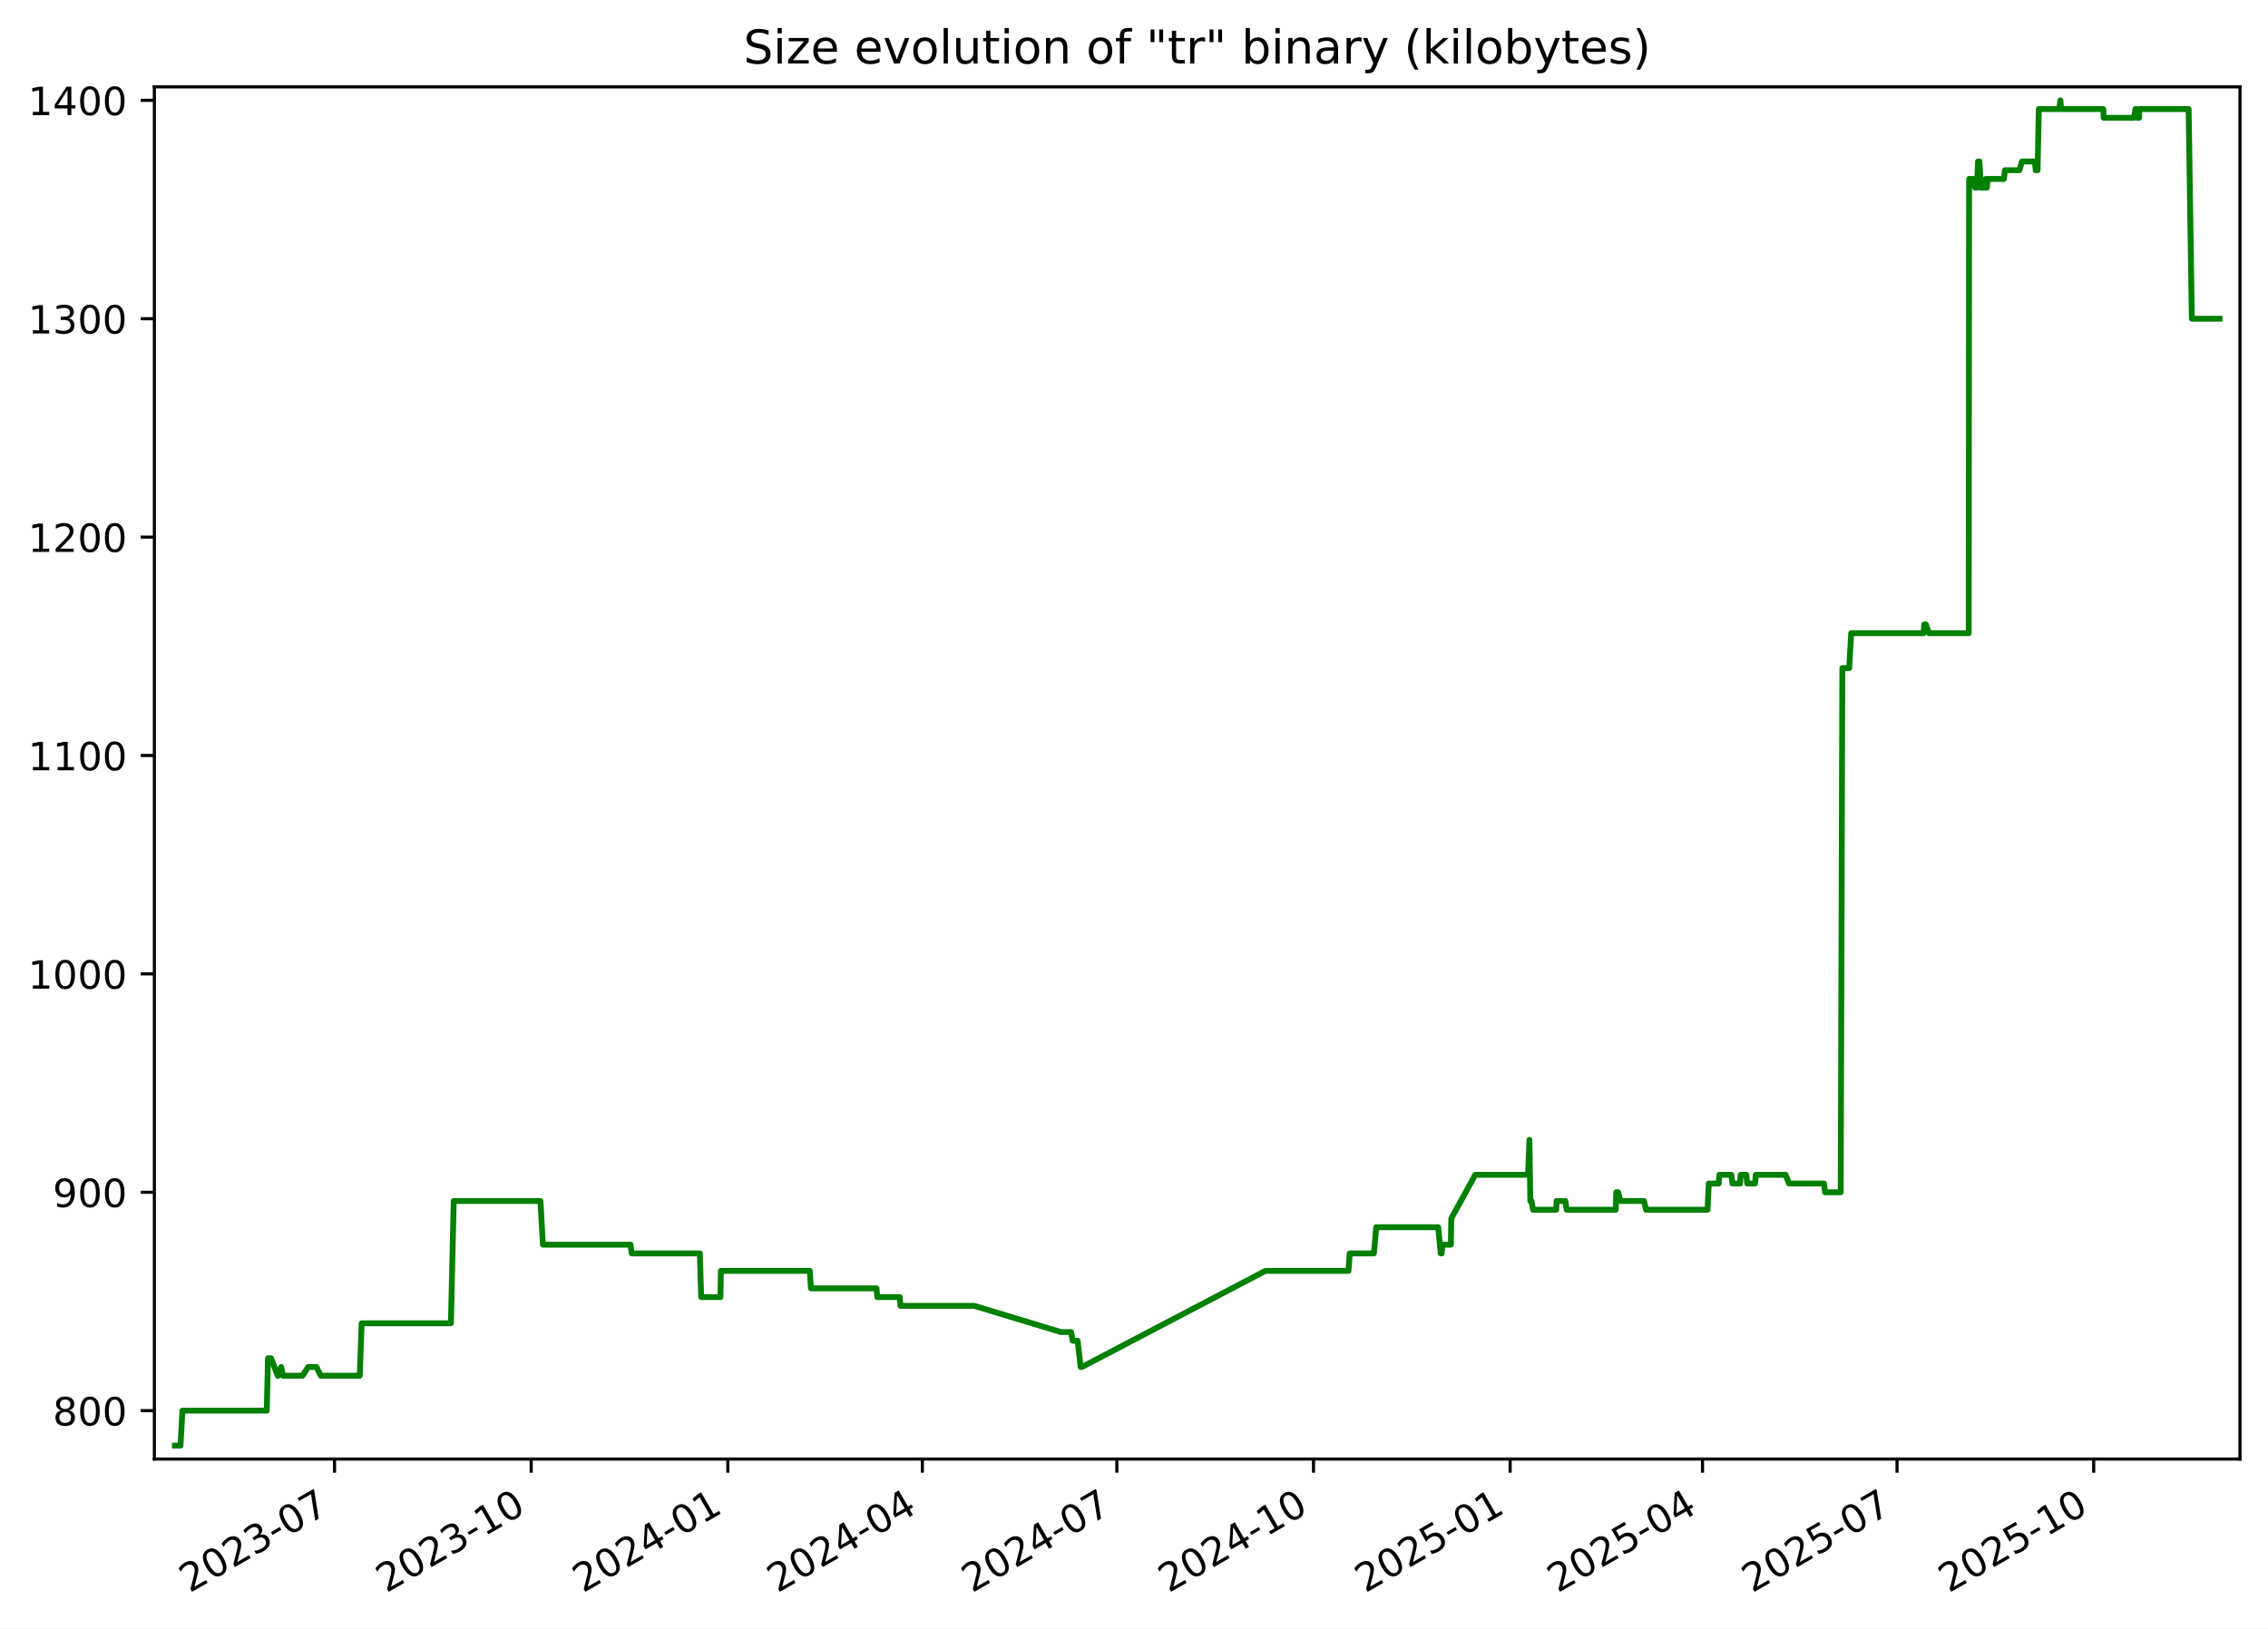
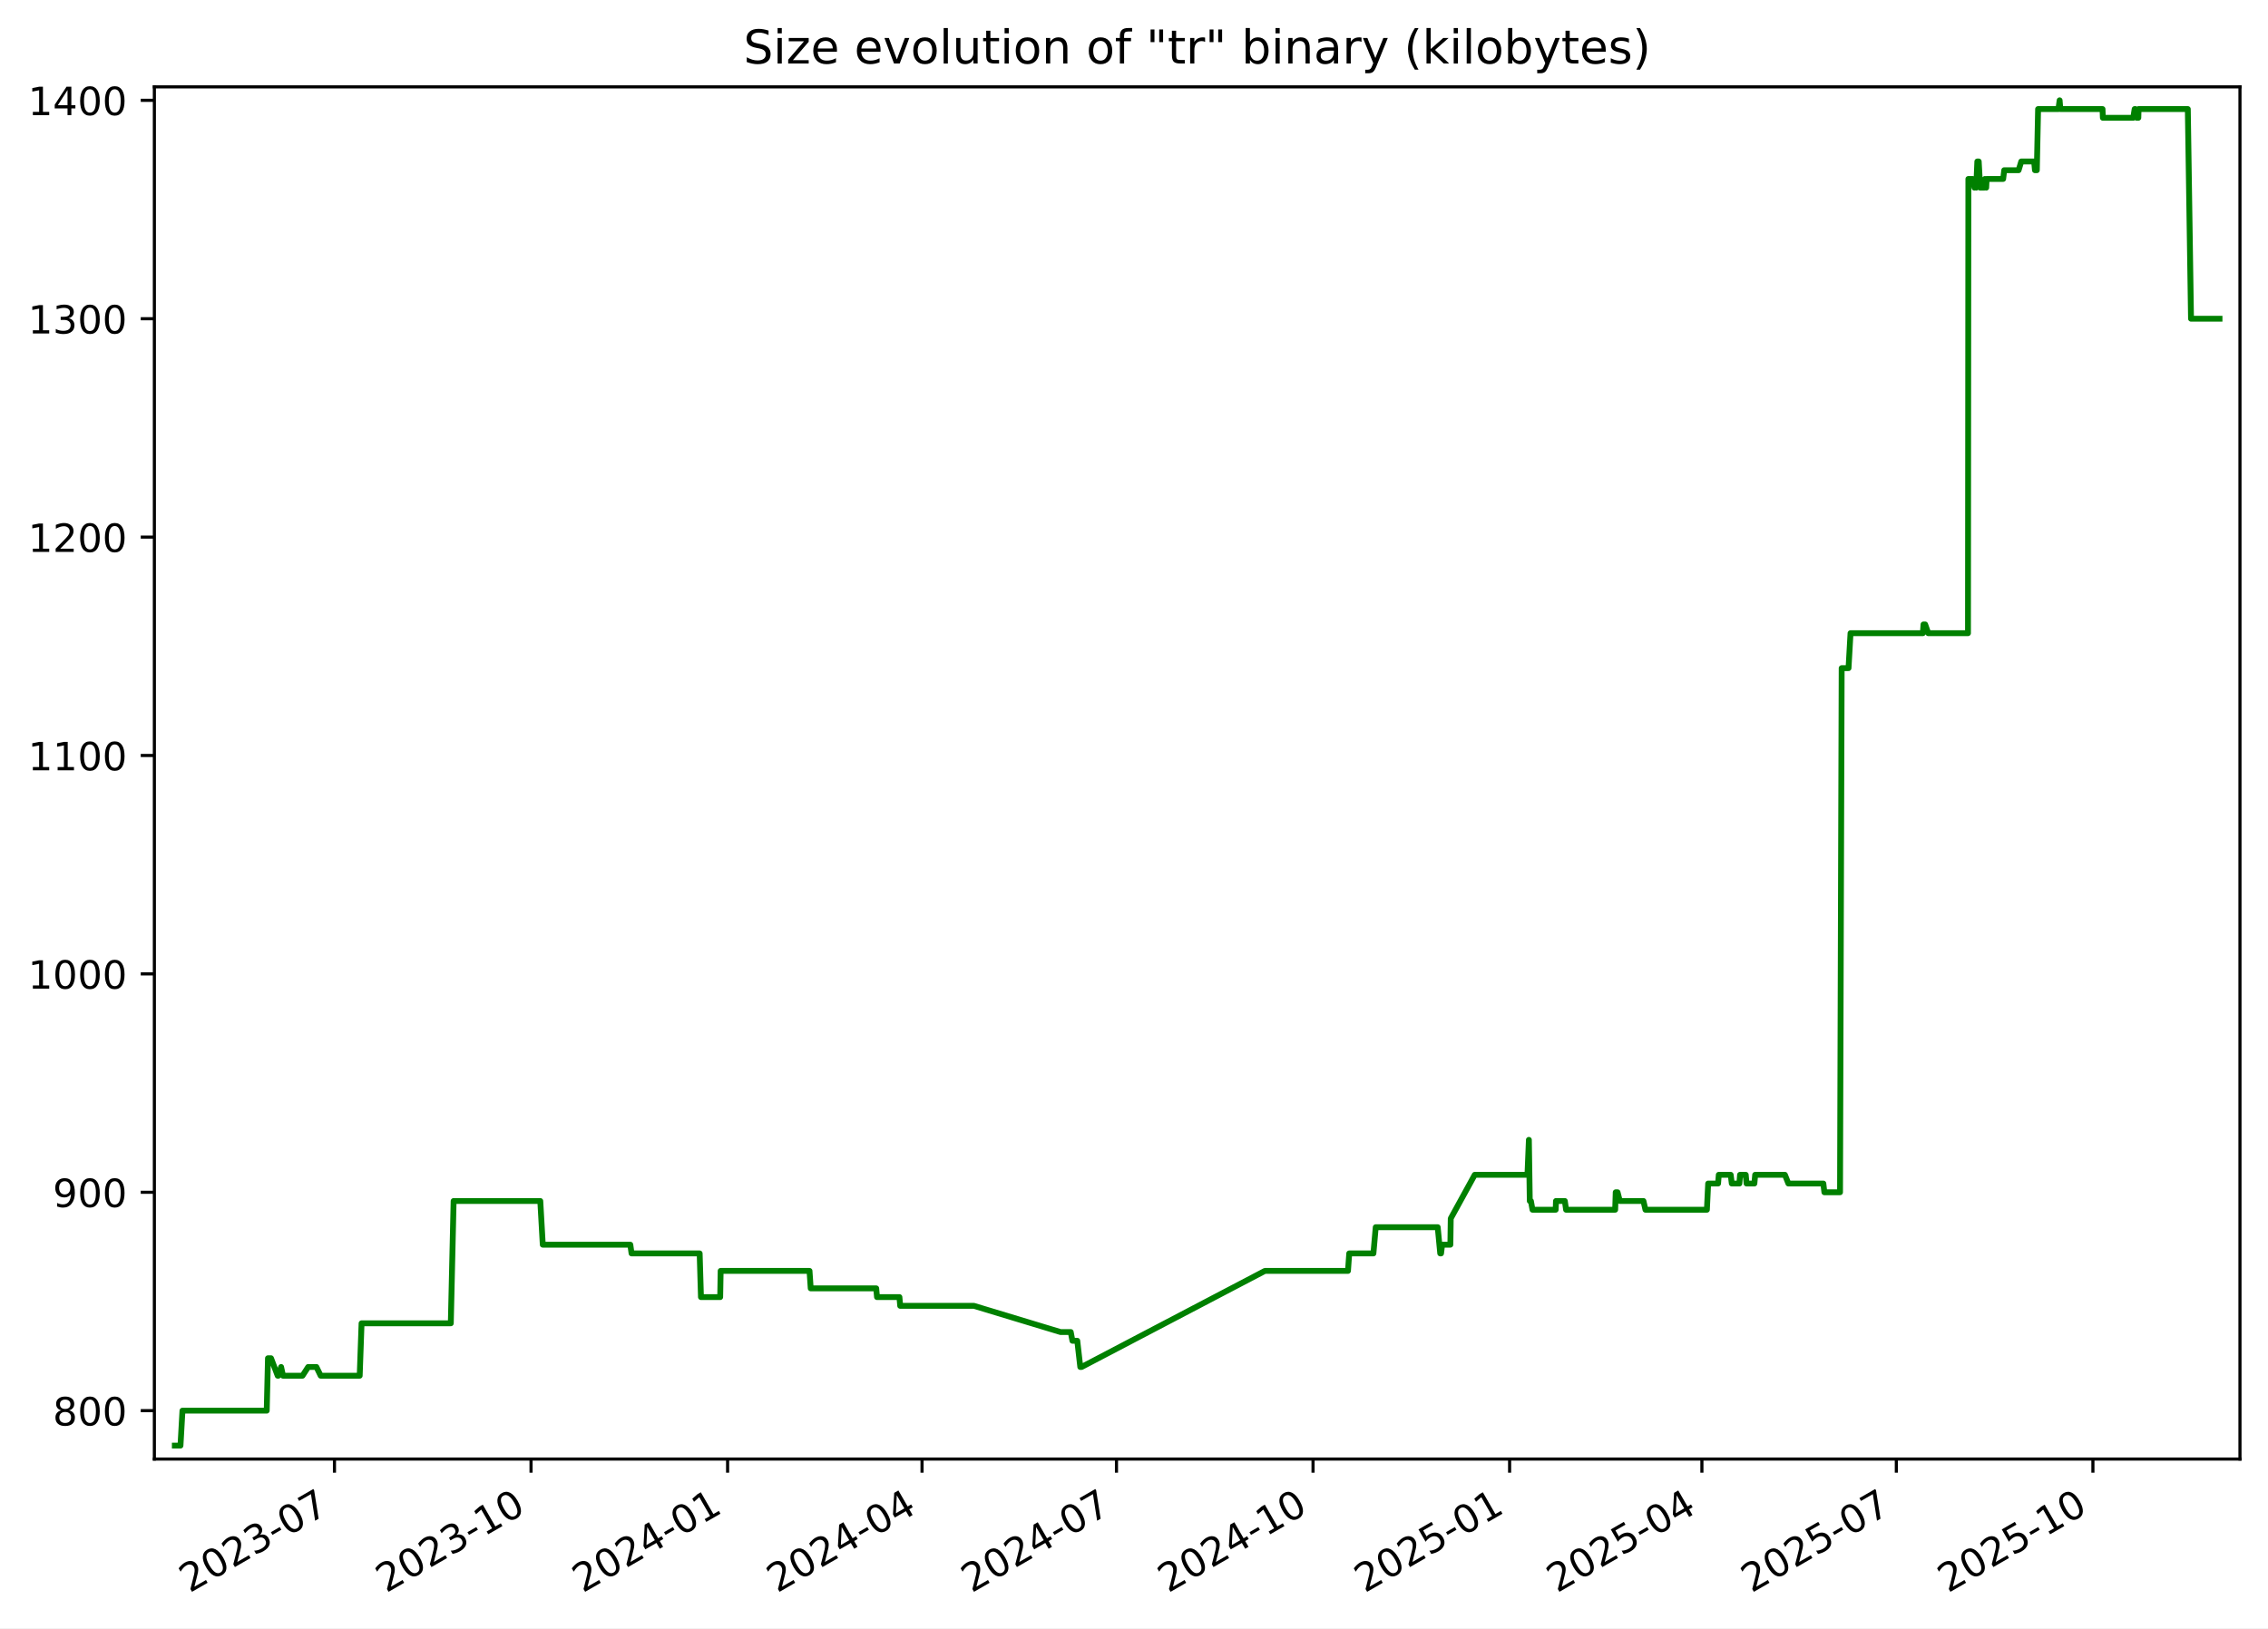
<svg xmlns="http://www.w3.org/2000/svg" xmlns:xlink="http://www.w3.org/1999/xlink" width="582.53pt" height="418.303pt" viewBox="0 0 582.53 418.303" version="1.1">
  <defs>
    <style type="text/css">*{stroke-linejoin: round; stroke-linecap: butt}</style>
  </defs>
  <g id="figure_1">
    <g id="patch_1">
      <path d="M -0 418.303  L 582.53 418.303  L 582.53 0  L -0 0  z " style="fill: #ffffff" />
    </g>
    <g id="axes_1">
      <g id="patch_2">
        <path d="M 39.65 374.83  L 575.33 374.83  L 575.33 22.318  L 39.65 22.318  z " style="fill: #ffffff" />
      </g>
      <g id="matplotlib.axis_1">
        <g id="xtick_1">
          <g id="line2d_1">
            <defs>
-               <path id="m35695a9dd7" d="M 0 0  L 0 3.5  " style="stroke: #000000; stroke-width: 0.8" />
+               <path id="m5ea0c1a07e" d="M 0 0  L 0 3.5  " style="stroke: #000000; stroke-width: 0.8" />
            </defs>
            <g>
-               <use xlink:href="#m35695a9dd7" x="85.924" y="374.83" style="stroke: #000000; stroke-width: 0.8" />
+               <use xlink:href="#m5ea0c1a07e" x="85.907" y="374.83" style="stroke: #000000; stroke-width: 0.8" />
            </g>
          </g>
          <g id="text_1">
-             <g transform="translate(48.6991 409.302) rotate(-30) scale(0.1 -0.1)">
+             <g transform="translate(48.6825 409.302) rotate(-30) scale(0.1 -0.1)">
              <defs>
                <path id="DejaVuSans-32" d="M 1228 531  L 3431 531  L 3431 0  L 469 0  L 469 531  Q 828 903 1448 1529  Q 2069 2156 2228 2338  Q 2531 2678 2651 2914  Q 2772 3150 2772 3378  Q 2772 3750 2511 3984  Q 2250 4219 1831 4219  Q 1534 4219 1204 4116  Q 875 4013 500 3803  L 500 4441  Q 881 4594 1212 4672  Q 1544 4750 1819 4750  Q 2544 4750 2975 4387  Q 3406 4025 3406 3419  Q 3406 3131 3298 2873  Q 3191 2616 2906 2266  Q 2828 2175 2409 1742  Q 1991 1309 1228 531  z " transform="scale(0.015625)" />
                <path id="DejaVuSans-30" d="M 2034 4250  Q 1547 4250 1301 3770  Q 1056 3291 1056 2328  Q 1056 1369 1301 889  Q 1547 409 2034 409  Q 2525 409 2770 889  Q 3016 1369 3016 2328  Q 3016 3291 2770 3770  Q 2525 4250 2034 4250  z M 2034 4750  Q 2819 4750 3233 4129  Q 3647 3509 3647 2328  Q 3647 1150 3233 529  Q 2819 -91 2034 -91  Q 1250 -91 836 529  Q 422 1150 422 2328  Q 422 3509 836 4129  Q 1250 4750 2034 4750  z " transform="scale(0.015625)" />
                <path id="DejaVuSans-33" d="M 2597 2516  Q 3050 2419 3304 2112  Q 3559 1806 3559 1356  Q 3559 666 3084 287  Q 2609 -91 1734 -91  Q 1441 -91 1130 -33  Q 819 25 488 141  L 488 750  Q 750 597 1062 519  Q 1375 441 1716 441  Q 2309 441 2620 675  Q 2931 909 2931 1356  Q 2931 1769 2642 2001  Q 2353 2234 1838 2234  L 1294 2234  L 1294 2753  L 1863 2753  Q 2328 2753 2575 2939  Q 2822 3125 2822 3475  Q 2822 3834 2567 4026  Q 2313 4219 1838 4219  Q 1578 4219 1281 4162  Q 984 4106 628 3988  L 628 4550  Q 988 4650 1302 4700  Q 1616 4750 1894 4750  Q 2613 4750 3031 4423  Q 3450 4097 3450 3541  Q 3450 3153 3228 2886  Q 3006 2619 2597 2516  z " transform="scale(0.015625)" />
                <path id="DejaVuSans-2d" d="M 313 2009  L 1997 2009  L 1997 1497  L 313 1497  L 313 2009  z " transform="scale(0.015625)" />
                <path id="DejaVuSans-37" d="M 525 4666  L 3525 4666  L 3525 4397  L 1831 0  L 1172 0  L 2766 4134  L 525 4134  L 525 4666  z " transform="scale(0.015625)" />
              </defs>
              <use xlink:href="#DejaVuSans-32" />
              <use xlink:href="#DejaVuSans-30" x="63.623" />
              <use xlink:href="#DejaVuSans-32" x="127.246" />
              <use xlink:href="#DejaVuSans-33" x="190.869" />
              <use xlink:href="#DejaVuSans-2d" x="254.492" />
              <use xlink:href="#DejaVuSans-30" x="290.576" />
              <use xlink:href="#DejaVuSans-37" x="354.199" />
            </g>
          </g>
        </g>
        <g id="xtick_2">
          <g id="line2d_2">
            <g>
-               <use xlink:href="#m35695a9dd7" x="136.433" y="374.83" style="stroke: #000000; stroke-width: 0.8" />
+               <use xlink:href="#m5ea0c1a07e" x="136.396" y="374.83" style="stroke: #000000; stroke-width: 0.8" />
            </g>
          </g>
          <g id="text_2">
-             <g transform="translate(99.20779 409.302) rotate(-30) scale(0.1 -0.1)">
+             <g transform="translate(99.17074 409.302) rotate(-30) scale(0.1 -0.1)">
              <defs>
                <path id="DejaVuSans-31" d="M 794 531  L 1825 531  L 1825 4091  L 703 3866  L 703 4441  L 1819 4666  L 2450 4666  L 2450 531  L 3481 531  L 3481 0  L 794 0  L 794 531  z " transform="scale(0.015625)" />
              </defs>
              <use xlink:href="#DejaVuSans-32" />
              <use xlink:href="#DejaVuSans-30" x="63.623" />
              <use xlink:href="#DejaVuSans-32" x="127.246" />
              <use xlink:href="#DejaVuSans-33" x="190.869" />
              <use xlink:href="#DejaVuSans-2d" x="254.492" />
              <use xlink:href="#DejaVuSans-31" x="290.576" />
              <use xlink:href="#DejaVuSans-30" x="354.199" />
            </g>
          </g>
        </g>
        <g id="xtick_3">
          <g id="line2d_3">
            <g>
-               <use xlink:href="#m35695a9dd7" x="186.941" y="374.83" style="stroke: #000000; stroke-width: 0.8" />
+               <use xlink:href="#m5ea0c1a07e" x="186.884" y="374.83" style="stroke: #000000; stroke-width: 0.8" />
            </g>
          </g>
          <g id="text_3">
-             <g transform="translate(149.7165 409.302) rotate(-30) scale(0.1 -0.1)">
+             <g transform="translate(149.659 409.302) rotate(-30) scale(0.1 -0.1)">
              <defs>
                <path id="DejaVuSans-34" d="M 2419 4116  L 825 1625  L 2419 1625  L 2419 4116  z M 2253 4666  L 3047 4666  L 3047 1625  L 3713 1625  L 3713 1100  L 3047 1100  L 3047 0  L 2419 0  L 2419 1100  L 313 1100  L 313 1709  L 2253 4666  z " transform="scale(0.015625)" />
              </defs>
              <use xlink:href="#DejaVuSans-32" />
              <use xlink:href="#DejaVuSans-30" x="63.623" />
              <use xlink:href="#DejaVuSans-32" x="127.246" />
              <use xlink:href="#DejaVuSans-34" x="190.869" />
              <use xlink:href="#DejaVuSans-2d" x="254.492" />
              <use xlink:href="#DejaVuSans-30" x="290.576" />
              <use xlink:href="#DejaVuSans-31" x="354.199" />
            </g>
          </g>
        </g>
        <g id="xtick_4">
          <g id="line2d_4">
            <g>
-               <use xlink:href="#m35695a9dd7" x="236.901" y="374.83" style="stroke: #000000; stroke-width: 0.8" />
+               <use xlink:href="#m5ea0c1a07e" x="236.823" y="374.83" style="stroke: #000000; stroke-width: 0.8" />
            </g>
          </g>
          <g id="text_4">
-             <g transform="translate(199.6762 409.302) rotate(-30) scale(0.1 -0.1)">
+             <g transform="translate(199.5984 409.302) rotate(-30) scale(0.1 -0.1)">
              <use xlink:href="#DejaVuSans-32" />
              <use xlink:href="#DejaVuSans-30" x="63.623" />
              <use xlink:href="#DejaVuSans-32" x="127.246" />
              <use xlink:href="#DejaVuSans-34" x="190.869" />
              <use xlink:href="#DejaVuSans-2d" x="254.492" />
              <use xlink:href="#DejaVuSans-30" x="290.576" />
              <use xlink:href="#DejaVuSans-34" x="354.199" />
            </g>
          </g>
        </g>
        <g id="xtick_5">
          <g id="line2d_5">
            <g>
-               <use xlink:href="#m35695a9dd7" x="286.861" y="374.83" style="stroke: #000000; stroke-width: 0.8" />
+               <use xlink:href="#m5ea0c1a07e" x="286.763" y="374.83" style="stroke: #000000; stroke-width: 0.8" />
            </g>
          </g>
          <g id="text_5">
-             <g transform="translate(249.6358 409.302) rotate(-30) scale(0.1 -0.1)">
+             <g transform="translate(249.5379 409.302) rotate(-30) scale(0.1 -0.1)">
              <use xlink:href="#DejaVuSans-32" />
              <use xlink:href="#DejaVuSans-30" x="63.623" />
              <use xlink:href="#DejaVuSans-32" x="127.246" />
              <use xlink:href="#DejaVuSans-34" x="190.869" />
              <use xlink:href="#DejaVuSans-2d" x="254.492" />
              <use xlink:href="#DejaVuSans-30" x="290.576" />
              <use xlink:href="#DejaVuSans-37" x="354.199" />
            </g>
          </g>
        </g>
        <g id="xtick_6">
          <g id="line2d_6">
            <g>
-               <use xlink:href="#m35695a9dd7" x="337.369" y="374.83" style="stroke: #000000; stroke-width: 0.8" />
+               <use xlink:href="#m5ea0c1a07e" x="337.251" y="374.83" style="stroke: #000000; stroke-width: 0.8" />
            </g>
          </g>
          <g id="text_6">
-             <g transform="translate(300.1445 409.302) rotate(-30) scale(0.1 -0.1)">
+             <g transform="translate(300.0261 409.302) rotate(-30) scale(0.1 -0.1)">
              <use xlink:href="#DejaVuSans-32" />
              <use xlink:href="#DejaVuSans-30" x="63.623" />
              <use xlink:href="#DejaVuSans-32" x="127.246" />
              <use xlink:href="#DejaVuSans-34" x="190.869" />
              <use xlink:href="#DejaVuSans-2d" x="254.492" />
              <use xlink:href="#DejaVuSans-31" x="290.576" />
              <use xlink:href="#DejaVuSans-30" x="354.199" />
            </g>
          </g>
        </g>
        <g id="xtick_7">
          <g id="line2d_7">
            <g>
-               <use xlink:href="#m35695a9dd7" x="387.878" y="374.83" style="stroke: #000000; stroke-width: 0.8" />
+               <use xlink:href="#m5ea0c1a07e" x="387.739" y="374.83" style="stroke: #000000; stroke-width: 0.8" />
            </g>
          </g>
          <g id="text_7">
-             <g transform="translate(350.6532 409.302) rotate(-30) scale(0.1 -0.1)">
+             <g transform="translate(350.5144 409.302) rotate(-30) scale(0.1 -0.1)">
              <defs>
                <path id="DejaVuSans-35" d="M 691 4666  L 3169 4666  L 3169 4134  L 1269 4134  L 1269 2991  Q 1406 3038 1543 3061  Q 1681 3084 1819 3084  Q 2600 3084 3056 2656  Q 3513 2228 3513 1497  Q 3513 744 3044 326  Q 2575 -91 1722 -91  Q 1428 -91 1123 -41  Q 819 9 494 109  L 494 744  Q 775 591 1075 516  Q 1375 441 1709 441  Q 2250 441 2565 725  Q 2881 1009 2881 1497  Q 2881 1984 2565 2268  Q 2250 2553 1709 2553  Q 1456 2553 1204 2497  Q 953 2441 691 2322  L 691 4666  z " transform="scale(0.015625)" />
              </defs>
              <use xlink:href="#DejaVuSans-32" />
              <use xlink:href="#DejaVuSans-30" x="63.623" />
              <use xlink:href="#DejaVuSans-32" x="127.246" />
              <use xlink:href="#DejaVuSans-35" x="190.869" />
              <use xlink:href="#DejaVuSans-2d" x="254.492" />
              <use xlink:href="#DejaVuSans-30" x="290.576" />
              <use xlink:href="#DejaVuSans-31" x="354.199" />
            </g>
          </g>
        </g>
        <g id="xtick_8">
          <g id="line2d_8">
            <g>
-               <use xlink:href="#m35695a9dd7" x="437.289" y="374.83" style="stroke: #000000; stroke-width: 0.8" />
+               <use xlink:href="#m5ea0c1a07e" x="437.13" y="374.83" style="stroke: #000000; stroke-width: 0.8" />
            </g>
          </g>
          <g id="text_8">
-             <g transform="translate(400.0639 409.302) rotate(-30) scale(0.1 -0.1)">
+             <g transform="translate(399.9051 409.302) rotate(-30) scale(0.1 -0.1)">
              <use xlink:href="#DejaVuSans-32" />
              <use xlink:href="#DejaVuSans-30" x="63.623" />
              <use xlink:href="#DejaVuSans-32" x="127.246" />
              <use xlink:href="#DejaVuSans-35" x="190.869" />
              <use xlink:href="#DejaVuSans-2d" x="254.492" />
              <use xlink:href="#DejaVuSans-30" x="290.576" />
              <use xlink:href="#DejaVuSans-34" x="354.199" />
            </g>
          </g>
        </g>
        <g id="xtick_9">
          <g id="line2d_9">
            <g>
-               <use xlink:href="#m35695a9dd7" x="487.248" y="374.83" style="stroke: #000000; stroke-width: 0.8" />
+               <use xlink:href="#m5ea0c1a07e" x="487.069" y="374.83" style="stroke: #000000; stroke-width: 0.8" />
            </g>
          </g>
          <g id="text_9">
-             <g transform="translate(450.0236 409.302) rotate(-30) scale(0.1 -0.1)">
+             <g transform="translate(449.8445 409.302) rotate(-30) scale(0.1 -0.1)">
              <use xlink:href="#DejaVuSans-32" />
              <use xlink:href="#DejaVuSans-30" x="63.623" />
              <use xlink:href="#DejaVuSans-32" x="127.246" />
              <use xlink:href="#DejaVuSans-35" x="190.869" />
              <use xlink:href="#DejaVuSans-2d" x="254.492" />
              <use xlink:href="#DejaVuSans-30" x="290.576" />
              <use xlink:href="#DejaVuSans-37" x="354.199" />
            </g>
          </g>
        </g>
        <g id="xtick_10">
          <g id="line2d_10">
            <g>
-               <use xlink:href="#m35695a9dd7" x="537.757" y="374.83" style="stroke: #000000; stroke-width: 0.8" />
+               <use xlink:href="#m5ea0c1a07e" x="537.558" y="374.83" style="stroke: #000000; stroke-width: 0.8" />
            </g>
          </g>
          <g id="text_10">
-             <g transform="translate(500.5322 409.302) rotate(-30) scale(0.1 -0.1)">
+             <g transform="translate(500.3327 409.302) rotate(-30) scale(0.1 -0.1)">
              <use xlink:href="#DejaVuSans-32" />
              <use xlink:href="#DejaVuSans-30" x="63.623" />
              <use xlink:href="#DejaVuSans-32" x="127.246" />
              <use xlink:href="#DejaVuSans-35" x="190.869" />
              <use xlink:href="#DejaVuSans-2d" x="254.492" />
              <use xlink:href="#DejaVuSans-31" x="290.576" />
              <use xlink:href="#DejaVuSans-30" x="354.199" />
            </g>
          </g>
        </g>
      </g>
      <g id="matplotlib.axis_2">
        <g id="ytick_1">
          <g id="line2d_11">
            <defs>
-               <path id="m87720f5860" d="M 0 0  L -3.5 0  " style="stroke: #000000; stroke-width: 0.8" />
+               <path id="m97912e3bf8" d="M 0 0  L -3.5 0  " style="stroke: #000000; stroke-width: 0.8" />
            </defs>
            <g>
-               <use xlink:href="#m87720f5860" x="39.65" y="362.398" style="stroke: #000000; stroke-width: 0.8" />
+               <use xlink:href="#m97912e3bf8" x="39.65" y="362.398" style="stroke: #000000; stroke-width: 0.8" />
            </g>
          </g>
          <g id="text_11">
            <g transform="translate(13.5625 366.1967) scale(0.1 -0.1)">
              <defs>
                <path id="DejaVuSans-38" d="M 2034 2216  Q 1584 2216 1326 1975  Q 1069 1734 1069 1313  Q 1069 891 1326 650  Q 1584 409 2034 409  Q 2484 409 2743 651  Q 3003 894 3003 1313  Q 3003 1734 2745 1975  Q 2488 2216 2034 2216  z M 1403 2484  Q 997 2584 770 2862  Q 544 3141 544 3541  Q 544 4100 942 4425  Q 1341 4750 2034 4750  Q 2731 4750 3128 4425  Q 3525 4100 3525 3541  Q 3525 3141 3298 2862  Q 3072 2584 2669 2484  Q 3125 2378 3379 2068  Q 3634 1759 3634 1313  Q 3634 634 3220 271  Q 2806 -91 2034 -91  Q 1263 -91 848 271  Q 434 634 434 1313  Q 434 1759 690 2068  Q 947 2378 1403 2484  z M 1172 3481  Q 1172 3119 1398 2916  Q 1625 2713 2034 2713  Q 2441 2713 2670 2916  Q 2900 3119 2900 3481  Q 2900 3844 2670 4047  Q 2441 4250 2034 4250  Q 1625 4250 1398 4047  Q 1172 3844 1172 3481  z " transform="scale(0.015625)" />
              </defs>
              <use xlink:href="#DejaVuSans-38" />
              <use xlink:href="#DejaVuSans-30" x="63.623" />
              <use xlink:href="#DejaVuSans-30" x="127.246" />
            </g>
          </g>
        </g>
        <g id="ytick_2">
          <g id="line2d_12">
            <g>
-               <use xlink:href="#m87720f5860" x="39.65" y="306.294" style="stroke: #000000; stroke-width: 0.8" />
+               <use xlink:href="#m97912e3bf8" x="39.65" y="306.294" style="stroke: #000000; stroke-width: 0.8" />
            </g>
          </g>
          <g id="text_12">
            <g transform="translate(13.5625 310.0928) scale(0.1 -0.1)">
              <defs>
                <path id="DejaVuSans-39" d="M 703 97  L 703 672  Q 941 559 1184 500  Q 1428 441 1663 441  Q 2288 441 2617 861  Q 2947 1281 2994 2138  Q 2813 1869 2534 1725  Q 2256 1581 1919 1581  Q 1219 1581 811 2004  Q 403 2428 403 3163  Q 403 3881 828 4315  Q 1253 4750 1959 4750  Q 2769 4750 3195 4129  Q 3622 3509 3622 2328  Q 3622 1225 3098 567  Q 2575 -91 1691 -91  Q 1453 -91 1209 -44  Q 966 3 703 97  z M 1959 2075  Q 2384 2075 2632 2365  Q 2881 2656 2881 3163  Q 2881 3666 2632 3958  Q 2384 4250 1959 4250  Q 1534 4250 1286 3958  Q 1038 3666 1038 3163  Q 1038 2656 1286 2365  Q 1534 2075 1959 2075  z " transform="scale(0.015625)" />
              </defs>
              <use xlink:href="#DejaVuSans-39" />
              <use xlink:href="#DejaVuSans-30" x="63.623" />
              <use xlink:href="#DejaVuSans-30" x="127.246" />
            </g>
          </g>
        </g>
        <g id="ytick_3">
          <g id="line2d_13">
            <g>
-               <use xlink:href="#m87720f5860" x="39.65" y="250.19" style="stroke: #000000; stroke-width: 0.8" />
+               <use xlink:href="#m97912e3bf8" x="39.65" y="250.19" style="stroke: #000000; stroke-width: 0.8" />
            </g>
          </g>
          <g id="text_13">
            <g transform="translate(7.2 253.9889) scale(0.1 -0.1)">
              <use xlink:href="#DejaVuSans-31" />
              <use xlink:href="#DejaVuSans-30" x="63.623" />
              <use xlink:href="#DejaVuSans-30" x="127.246" />
              <use xlink:href="#DejaVuSans-30" x="190.869" />
            </g>
          </g>
        </g>
        <g id="ytick_4">
          <g id="line2d_14">
            <g>
-               <use xlink:href="#m87720f5860" x="39.65" y="194.086" style="stroke: #000000; stroke-width: 0.8" />
+               <use xlink:href="#m97912e3bf8" x="39.65" y="194.086" style="stroke: #000000; stroke-width: 0.8" />
            </g>
          </g>
          <g id="text_14">
            <g transform="translate(7.2 197.885) scale(0.1 -0.1)">
              <use xlink:href="#DejaVuSans-31" />
              <use xlink:href="#DejaVuSans-31" x="63.623" />
              <use xlink:href="#DejaVuSans-30" x="127.246" />
              <use xlink:href="#DejaVuSans-30" x="190.869" />
            </g>
          </g>
        </g>
        <g id="ytick_5">
          <g id="line2d_15">
            <g>
-               <use xlink:href="#m87720f5860" x="39.65" y="137.982" style="stroke: #000000; stroke-width: 0.8" />
+               <use xlink:href="#m97912e3bf8" x="39.65" y="137.982" style="stroke: #000000; stroke-width: 0.8" />
            </g>
          </g>
          <g id="text_15">
            <g transform="translate(7.2 141.7811) scale(0.1 -0.1)">
              <use xlink:href="#DejaVuSans-31" />
              <use xlink:href="#DejaVuSans-32" x="63.623" />
              <use xlink:href="#DejaVuSans-30" x="127.246" />
              <use xlink:href="#DejaVuSans-30" x="190.869" />
            </g>
          </g>
        </g>
        <g id="ytick_6">
          <g id="line2d_16">
            <g>
-               <use xlink:href="#m87720f5860" x="39.65" y="81.878" style="stroke: #000000; stroke-width: 0.8" />
+               <use xlink:href="#m97912e3bf8" x="39.65" y="81.878" style="stroke: #000000; stroke-width: 0.8" />
            </g>
          </g>
          <g id="text_16">
            <g transform="translate(7.2 85.67724) scale(0.1 -0.1)">
              <use xlink:href="#DejaVuSans-31" />
              <use xlink:href="#DejaVuSans-33" x="63.623" />
              <use xlink:href="#DejaVuSans-30" x="127.246" />
              <use xlink:href="#DejaVuSans-30" x="190.869" />
            </g>
          </g>
        </g>
        <g id="ytick_7">
          <g id="line2d_17">
            <g>
-               <use xlink:href="#m87720f5860" x="39.65" y="25.774" style="stroke: #000000; stroke-width: 0.8" />
+               <use xlink:href="#m97912e3bf8" x="39.65" y="25.774" style="stroke: #000000; stroke-width: 0.8" />
            </g>
          </g>
          <g id="text_17">
            <g transform="translate(7.2 29.57334) scale(0.1 -0.1)">
              <use xlink:href="#DejaVuSans-31" />
              <use xlink:href="#DejaVuSans-34" x="63.623" />
              <use xlink:href="#DejaVuSans-30" x="127.246" />
              <use xlink:href="#DejaVuSans-30" x="190.869" />
            </g>
          </g>
        </g>
      </g>
      <g id="line2d_18">
-         <path d="M 44.902 371.374  L 46.355 371.374  L 46.863 362.398  L 68.516 362.398  L 68.838 348.933  L 69.622 348.933  L 71.334 353.421  L 71.502 353.421  L 72.215 351.177  L 72.704 353.421  L 77.712 353.421  L 79.166 351.177  L 81.283 351.177  L 82.379 353.421  L 92.407 353.421  L 92.886 339.956  L 115.816 339.956  L 116.539 308.538  L 138.81 308.538  L 139.447 319.759  L 161.944 319.759  L 162.258 322.003  L 179.759 322.003  L 180.094 333.223  L 185.036 333.223  L 185.155 326.491  L 207.988 326.491  L 208.296 330.979  L 225.128 330.979  L 225.329 333.223  L 231.092 333.223  L 231.287 335.468  L 250.231 335.468  L 272.483 342.2  L 275.11 342.2  L 275.54 344.444  L 276.789 344.444  L 277.563 351.177  L 277.897 351.177  L 325.008 326.491  L 346.349 326.491  L 346.669 322.003  L 352.883 322.003  L 353.477 315.27  L 369.405 315.27  L 370.049 322.003  L 370.263 322.003  L 370.535 319.759  L 372.654 319.759  L 372.752 313.026  L 378.919 301.805  L 392.465 301.805  L 392.831 292.829  L 393.062 308.538  L 393.353 308.538  L 393.758 310.782  L 399.717 310.782  L 399.793 308.538  L 402.069 308.538  L 402.39 310.782  L 415.004 310.782  L 415.142 306.294  L 415.618 306.294  L 416.195 308.538  L 422.266 308.538  L 422.783 310.782  L 438.573 310.782  L 438.896 304.049  L 441.446 304.049  L 441.624 301.805  L 444.687 301.805  L 444.966 304.049  L 446.919 304.049  L 447.087 301.805  L 448.553 301.805  L 448.76 304.049  L 450.771 304.049  L 450.977 301.805  L 458.617 301.805  L 459.51 304.049  L 468.494 304.049  L 468.757 306.294  L 472.782 306.294  L 473.199 171.644  L 474.964 171.644  L 475.474 162.668  L 494.069 162.668  L 494.227 160.423  L 494.658 160.423  L 495.454 162.668  L 505.661 162.668  L 505.759 45.972  L 506.873 45.972  L 507.315 48.216  L 507.412 45.972  L 507.769 48.216  L 508.058 41.483  L 508.417 41.483  L 508.788 48.216  L 509.812 48.216  L 510.011 45.972  L 510.338 48.216  L 510.448 45.972  L 514.698 45.972  L 514.971 43.727  L 518.664 43.727  L 519.35 41.483  L 522.656 41.483  L 522.863 43.727  L 523.347 43.727  L 523.673 28.018  L 528.901 28.018  L 529.205 25.774  L 529.387 28.018  L 540.23 28.018  L 540.315 30.262  L 548.124 30.262  L 548.48 28.018  L 548.686 28.018  L 549.018 30.262  L 549.427 30.262  L 549.492 28.018  L 562.146 28.018  L 562.967 81.878  L 570.078 81.878  L 570.078 81.878  " clip-path="url(#p482f9aebcd)" style="fill: none; stroke: #008000; stroke-width: 1.5; stroke-linecap: square" />
+         <path d="M 44.902 371.374  L 46.355 371.374  L 46.863 362.398  L 68.507 362.398  L 68.828 348.933  L 69.612 348.933  L 71.323 353.421  L 71.491 353.421  L 72.204 351.177  L 72.692 353.421  L 77.699 353.421  L 79.152 351.177  L 81.268 351.177  L 82.364 353.421  L 92.388 353.421  L 92.866 339.956  L 115.788 339.956  L 116.51 308.538  L 138.772 308.538  L 139.408 319.759  L 161.897 319.759  L 162.211 322.003  L 179.705 322.003  L 180.039 333.223  L 184.979 333.223  L 185.098 326.491  L 207.922 326.491  L 208.23 330.979  L 225.055 330.979  L 225.256 333.223  L 231.017 333.223  L 231.212 335.468  L 250.148 335.468  L 272.391 342.2  L 275.017 342.2  L 275.447 344.444  L 276.695 344.444  L 277.469 351.177  L 277.803 351.177  L 324.895 326.491  L 346.227 326.491  L 346.547 322.003  L 352.759 322.003  L 353.352 315.27  L 369.274 315.27  L 369.918 322.003  L 370.131 322.003  L 370.403 319.759  L 372.521 319.759  L 372.62 313.026  L 378.784 301.805  L 392.325 301.805  L 392.69 292.829  L 392.921 308.538  L 393.212 308.538  L 393.617 310.782  L 399.573 310.782  L 399.649 308.538  L 401.925 308.538  L 402.245 310.782  L 414.854 310.782  L 414.993 306.294  L 415.468 306.294  L 416.045 308.538  L 422.114 308.538  L 422.63 310.782  L 438.413 310.782  L 438.737 304.049  L 441.286 304.049  L 441.464 301.805  L 444.525 301.805  L 444.805 304.049  L 446.756 304.049  L 446.924 301.805  L 448.39 301.805  L 448.597 304.049  L 450.607 304.049  L 450.813 301.805  L 458.45 301.805  L 459.342 304.049  L 468.322 304.049  L 468.586 306.294  L 472.609 306.294  L 473.026 171.644  L 474.79 171.644  L 475.3 162.668  L 493.887 162.668  L 494.045 160.423  L 494.476 160.423  L 495.271 162.668  L 505.474 162.668  L 505.572 45.972  L 506.686 45.972  L 507.128 48.216  L 507.225 45.972  L 507.582 48.216  L 507.871 41.483  L 508.229 41.483  L 508.6 48.216  L 509.624 48.216  L 509.823 45.972  L 510.15 48.216  L 510.26 45.972  L 514.508 45.972  L 514.781 43.727  L 518.473 43.727  L 519.158 41.483  L 522.462 41.483  L 522.67 43.727  L 523.153 43.727  L 523.479 28.018  L 528.705 28.018  L 529.009 25.774  L 529.191 28.018  L 540.03 28.018  L 540.114 30.262  L 547.92 30.262  L 548.276 28.018  L 548.482 28.018  L 548.814 30.262  L 549.223 30.262  L 549.288 28.018  L 561.936 28.018  L 562.758 81.878  L 570.078 81.878  L 570.078 81.878  " clip-path="url(#p2b17794bc3)" style="fill: none; stroke: #008000; stroke-width: 1.5; stroke-linecap: square" />
      </g>
      <g id="patch_3">
        <path d="M 39.65 374.83  L 39.65 22.318  " style="fill: none; stroke: #000000; stroke-width: 0.8; stroke-linejoin: miter; stroke-linecap: square" />
      </g>
      <g id="patch_4">
        <path d="M 575.33 374.83  L 575.33 22.318  " style="fill: none; stroke: #000000; stroke-width: 0.8; stroke-linejoin: miter; stroke-linecap: square" />
      </g>
      <g id="patch_5">
        <path d="M 39.65 374.83  L 575.33 374.83  " style="fill: none; stroke: #000000; stroke-width: 0.8; stroke-linejoin: miter; stroke-linecap: square" />
      </g>
      <g id="patch_6">
        <path d="M 39.65 22.318  L 575.33 22.318  " style="fill: none; stroke: #000000; stroke-width: 0.8; stroke-linejoin: miter; stroke-linecap: square" />
      </g>
      <g id="text_18">
        <g transform="translate(190.9756 16.31812) scale(0.12 -0.12)">
          <defs>
            <path id="DejaVuSans-53" d="M 3425 4513  L 3425 3897  Q 3066 4069 2747 4153  Q 2428 4238 2131 4238  Q 1616 4238 1336 4038  Q 1056 3838 1056 3469  Q 1056 3159 1242 3001  Q 1428 2844 1947 2747  L 2328 2669  Q 3034 2534 3370 2195  Q 3706 1856 3706 1288  Q 3706 609 3251 259  Q 2797 -91 1919 -91  Q 1588 -91 1214 -16  Q 841 59 441 206  L 441 856  Q 825 641 1194 531  Q 1563 422 1919 422  Q 2459 422 2753 634  Q 3047 847 3047 1241  Q 3047 1584 2836 1778  Q 2625 1972 2144 2069  L 1759 2144  Q 1053 2284 737 2584  Q 422 2884 422 3419  Q 422 4038 858 4394  Q 1294 4750 2059 4750  Q 2388 4750 2728 4690  Q 3069 4631 3425 4513  z " transform="scale(0.015625)" />
            <path id="DejaVuSans-69" d="M 603 3500  L 1178 3500  L 1178 0  L 603 0  L 603 3500  z M 603 4863  L 1178 4863  L 1178 4134  L 603 4134  L 603 4863  z " transform="scale(0.015625)" />
            <path id="DejaVuSans-7a" d="M 353 3500  L 3084 3500  L 3084 2975  L 922 459  L 3084 459  L 3084 0  L 275 0  L 275 525  L 2438 3041  L 353 3041  L 353 3500  z " transform="scale(0.015625)" />
            <path id="DejaVuSans-65" d="M 3597 1894  L 3597 1613  L 953 1613  Q 991 1019 1311 708  Q 1631 397 2203 397  Q 2534 397 2845 478  Q 3156 559 3463 722  L 3463 178  Q 3153 47 2828 -22  Q 2503 -91 2169 -91  Q 1331 -91 842 396  Q 353 884 353 1716  Q 353 2575 817 3079  Q 1281 3584 2069 3584  Q 2775 3584 3186 3129  Q 3597 2675 3597 1894  z M 3022 2063  Q 3016 2534 2758 2815  Q 2500 3097 2075 3097  Q 1594 3097 1305 2825  Q 1016 2553 972 2059  L 3022 2063  z " transform="scale(0.015625)" />
            <path id="DejaVuSans-20" transform="scale(0.015625)" />
            <path id="DejaVuSans-76" d="M 191 3500  L 800 3500  L 1894 563  L 2988 3500  L 3597 3500  L 2284 0  L 1503 0  L 191 3500  z " transform="scale(0.015625)" />
            <path id="DejaVuSans-6f" d="M 1959 3097  Q 1497 3097 1228 2736  Q 959 2375 959 1747  Q 959 1119 1226 758  Q 1494 397 1959 397  Q 2419 397 2687 759  Q 2956 1122 2956 1747  Q 2956 2369 2687 2733  Q 2419 3097 1959 3097  z M 1959 3584  Q 2709 3584 3137 3096  Q 3566 2609 3566 1747  Q 3566 888 3137 398  Q 2709 -91 1959 -91  Q 1206 -91 779 398  Q 353 888 353 1747  Q 353 2609 779 3096  Q 1206 3584 1959 3584  z " transform="scale(0.015625)" />
            <path id="DejaVuSans-6c" d="M 603 4863  L 1178 4863  L 1178 0  L 603 0  L 603 4863  z " transform="scale(0.015625)" />
            <path id="DejaVuSans-75" d="M 544 1381  L 544 3500  L 1119 3500  L 1119 1403  Q 1119 906 1312 657  Q 1506 409 1894 409  Q 2359 409 2629 706  Q 2900 1003 2900 1516  L 2900 3500  L 3475 3500  L 3475 0  L 2900 0  L 2900 538  Q 2691 219 2414 64  Q 2138 -91 1772 -91  Q 1169 -91 856 284  Q 544 659 544 1381  z M 1991 3584  L 1991 3584  z " transform="scale(0.015625)" />
            <path id="DejaVuSans-74" d="M 1172 4494  L 1172 3500  L 2356 3500  L 2356 3053  L 1172 3053  L 1172 1153  Q 1172 725 1289 603  Q 1406 481 1766 481  L 2356 481  L 2356 0  L 1766 0  Q 1100 0 847 248  Q 594 497 594 1153  L 594 3053  L 172 3053  L 172 3500  L 594 3500  L 594 4494  L 1172 4494  z " transform="scale(0.015625)" />
            <path id="DejaVuSans-6e" d="M 3513 2113  L 3513 0  L 2938 0  L 2938 2094  Q 2938 2591 2744 2837  Q 2550 3084 2163 3084  Q 1697 3084 1428 2787  Q 1159 2491 1159 1978  L 1159 0  L 581 0  L 581 3500  L 1159 3500  L 1159 2956  Q 1366 3272 1645 3428  Q 1925 3584 2291 3584  Q 2894 3584 3203 3211  Q 3513 2838 3513 2113  z " transform="scale(0.015625)" />
            <path id="DejaVuSans-66" d="M 2375 4863  L 2375 4384  L 1825 4384  Q 1516 4384 1395 4259  Q 1275 4134 1275 3809  L 1275 3500  L 2222 3500  L 2222 3053  L 1275 3053  L 1275 0  L 697 0  L 697 3053  L 147 3053  L 147 3500  L 697 3500  L 697 3744  Q 697 4328 969 4595  Q 1241 4863 1831 4863  L 2375 4863  z " transform="scale(0.015625)" />
            <path id="DejaVuSans-22" d="M 1147 4666  L 1147 2931  L 616 2931  L 616 4666  L 1147 4666  z M 2328 4666  L 2328 2931  L 1797 2931  L 1797 4666  L 2328 4666  z " transform="scale(0.015625)" />
            <path id="DejaVuSans-72" d="M 2631 2963  Q 2534 3019 2420 3045  Q 2306 3072 2169 3072  Q 1681 3072 1420 2755  Q 1159 2438 1159 1844  L 1159 0  L 581 0  L 581 3500  L 1159 3500  L 1159 2956  Q 1341 3275 1631 3429  Q 1922 3584 2338 3584  Q 2397 3584 2469 3576  Q 2541 3569 2628 3553  L 2631 2963  z " transform="scale(0.015625)" />
            <path id="DejaVuSans-62" d="M 3116 1747  Q 3116 2381 2855 2742  Q 2594 3103 2138 3103  Q 1681 3103 1420 2742  Q 1159 2381 1159 1747  Q 1159 1113 1420 752  Q 1681 391 2138 391  Q 2594 391 2855 752  Q 3116 1113 3116 1747  z M 1159 2969  Q 1341 3281 1617 3432  Q 1894 3584 2278 3584  Q 2916 3584 3314 3078  Q 3713 2572 3713 1747  Q 3713 922 3314 415  Q 2916 -91 2278 -91  Q 1894 -91 1617 61  Q 1341 213 1159 525  L 1159 0  L 581 0  L 581 4863  L 1159 4863  L 1159 2969  z " transform="scale(0.015625)" />
            <path id="DejaVuSans-61" d="M 2194 1759  Q 1497 1759 1228 1600  Q 959 1441 959 1056  Q 959 750 1161 570  Q 1363 391 1709 391  Q 2188 391 2477 730  Q 2766 1069 2766 1631  L 2766 1759  L 2194 1759  z M 3341 1997  L 3341 0  L 2766 0  L 2766 531  Q 2569 213 2275 61  Q 1981 -91 1556 -91  Q 1019 -91 701 211  Q 384 513 384 1019  Q 384 1609 779 1909  Q 1175 2209 1959 2209  L 2766 2209  L 2766 2266  Q 2766 2663 2505 2880  Q 2244 3097 1772 3097  Q 1472 3097 1187 3025  Q 903 2953 641 2809  L 641 3341  Q 956 3463 1253 3523  Q 1550 3584 1831 3584  Q 2591 3584 2966 3190  Q 3341 2797 3341 1997  z " transform="scale(0.015625)" />
            <path id="DejaVuSans-79" d="M 2059 -325  Q 1816 -950 1584 -1140  Q 1353 -1331 966 -1331  L 506 -1331  L 506 -850  L 844 -850  Q 1081 -850 1212 -737  Q 1344 -625 1503 -206  L 1606 56  L 191 3500  L 800 3500  L 1894 763  L 2988 3500  L 3597 3500  L 2059 -325  z " transform="scale(0.015625)" />
            <path id="DejaVuSans-28" d="M 1984 4856  Q 1566 4138 1362 3434  Q 1159 2731 1159 2009  Q 1159 1288 1364 580  Q 1569 -128 1984 -844  L 1484 -844  Q 1016 -109 783 600  Q 550 1309 550 2009  Q 550 2706 781 3412  Q 1013 4119 1484 4856  L 1984 4856  z " transform="scale(0.015625)" />
            <path id="DejaVuSans-6b" d="M 581 4863  L 1159 4863  L 1159 1991  L 2875 3500  L 3609 3500  L 1753 1863  L 3688 0  L 2938 0  L 1159 1709  L 1159 0  L 581 0  L 581 4863  z " transform="scale(0.015625)" />
            <path id="DejaVuSans-73" d="M 2834 3397  L 2834 2853  Q 2591 2978 2328 3040  Q 2066 3103 1784 3103  Q 1356 3103 1142 2972  Q 928 2841 928 2578  Q 928 2378 1081 2264  Q 1234 2150 1697 2047  L 1894 2003  Q 2506 1872 2764 1633  Q 3022 1394 3022 966  Q 3022 478 2636 193  Q 2250 -91 1575 -91  Q 1294 -91 989 -36  Q 684 19 347 128  L 347 722  Q 666 556 975 473  Q 1284 391 1588 391  Q 1994 391 2212 530  Q 2431 669 2431 922  Q 2431 1156 2273 1281  Q 2116 1406 1581 1522  L 1381 1569  Q 847 1681 609 1914  Q 372 2147 372 2553  Q 372 3047 722 3315  Q 1072 3584 1716 3584  Q 2034 3584 2315 3537  Q 2597 3491 2834 3397  z " transform="scale(0.015625)" />
            <path id="DejaVuSans-29" d="M 513 4856  L 1013 4856  Q 1481 4119 1714 3412  Q 1947 2706 1947 2009  Q 1947 1309 1714 600  Q 1481 -109 1013 -844  L 513 -844  Q 928 -128 1133 580  Q 1338 1288 1338 2009  Q 1338 2731 1133 3434  Q 928 4138 513 4856  z " transform="scale(0.015625)" />
          </defs>
          <use xlink:href="#DejaVuSans-53" />
          <use xlink:href="#DejaVuSans-69" x="63.477" />
          <use xlink:href="#DejaVuSans-7a" x="91.26" />
          <use xlink:href="#DejaVuSans-65" x="143.75" />
          <use xlink:href="#DejaVuSans-20" x="205.273" />
          <use xlink:href="#DejaVuSans-65" x="237.061" />
          <use xlink:href="#DejaVuSans-76" x="298.584" />
          <use xlink:href="#DejaVuSans-6f" x="357.764" />
          <use xlink:href="#DejaVuSans-6c" x="418.945" />
          <use xlink:href="#DejaVuSans-75" x="446.729" />
          <use xlink:href="#DejaVuSans-74" x="510.107" />
          <use xlink:href="#DejaVuSans-69" x="549.316" />
          <use xlink:href="#DejaVuSans-6f" x="577.1" />
          <use xlink:href="#DejaVuSans-6e" x="638.281" />
          <use xlink:href="#DejaVuSans-20" x="701.66" />
          <use xlink:href="#DejaVuSans-6f" x="733.447" />
          <use xlink:href="#DejaVuSans-66" x="794.629" />
          <use xlink:href="#DejaVuSans-20" x="829.834" />
          <use xlink:href="#DejaVuSans-22" x="861.621" />
          <use xlink:href="#DejaVuSans-74" x="907.617" />
          <use xlink:href="#DejaVuSans-72" x="946.826" />
          <use xlink:href="#DejaVuSans-22" x="987.939" />
          <use xlink:href="#DejaVuSans-20" x="1033.936" />
          <use xlink:href="#DejaVuSans-62" x="1065.723" />
          <use xlink:href="#DejaVuSans-69" x="1129.199" />
          <use xlink:href="#DejaVuSans-6e" x="1156.982" />
          <use xlink:href="#DejaVuSans-61" x="1220.361" />
          <use xlink:href="#DejaVuSans-72" x="1281.641" />
          <use xlink:href="#DejaVuSans-79" x="1322.754" />
          <use xlink:href="#DejaVuSans-20" x="1381.934" />
          <use xlink:href="#DejaVuSans-28" x="1413.721" />
          <use xlink:href="#DejaVuSans-6b" x="1452.734" />
          <use xlink:href="#DejaVuSans-69" x="1510.645" />
          <use xlink:href="#DejaVuSans-6c" x="1538.428" />
          <use xlink:href="#DejaVuSans-6f" x="1566.211" />
          <use xlink:href="#DejaVuSans-62" x="1627.393" />
          <use xlink:href="#DejaVuSans-79" x="1690.869" />
          <use xlink:href="#DejaVuSans-74" x="1750.049" />
          <use xlink:href="#DejaVuSans-65" x="1789.258" />
          <use xlink:href="#DejaVuSans-73" x="1850.781" />
          <use xlink:href="#DejaVuSans-29" x="1902.881" />
        </g>
      </g>
    </g>
  </g>
  <defs>
-     <clipPath id="p482f9aebcd">
+     <clipPath id="p2b17794bc3">
      <rect x="39.65" y="22.318" width="535.68" height="352.512" />
    </clipPath>
  </defs>
</svg>
